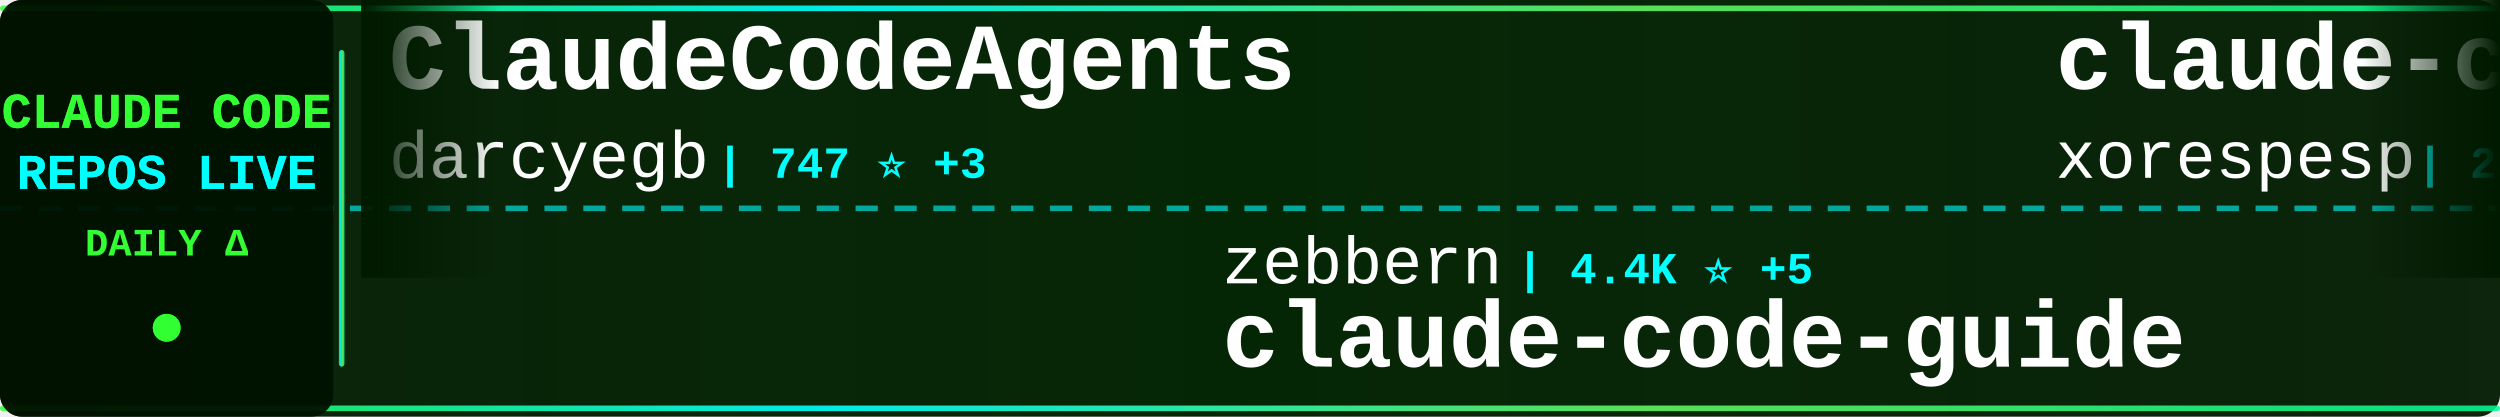
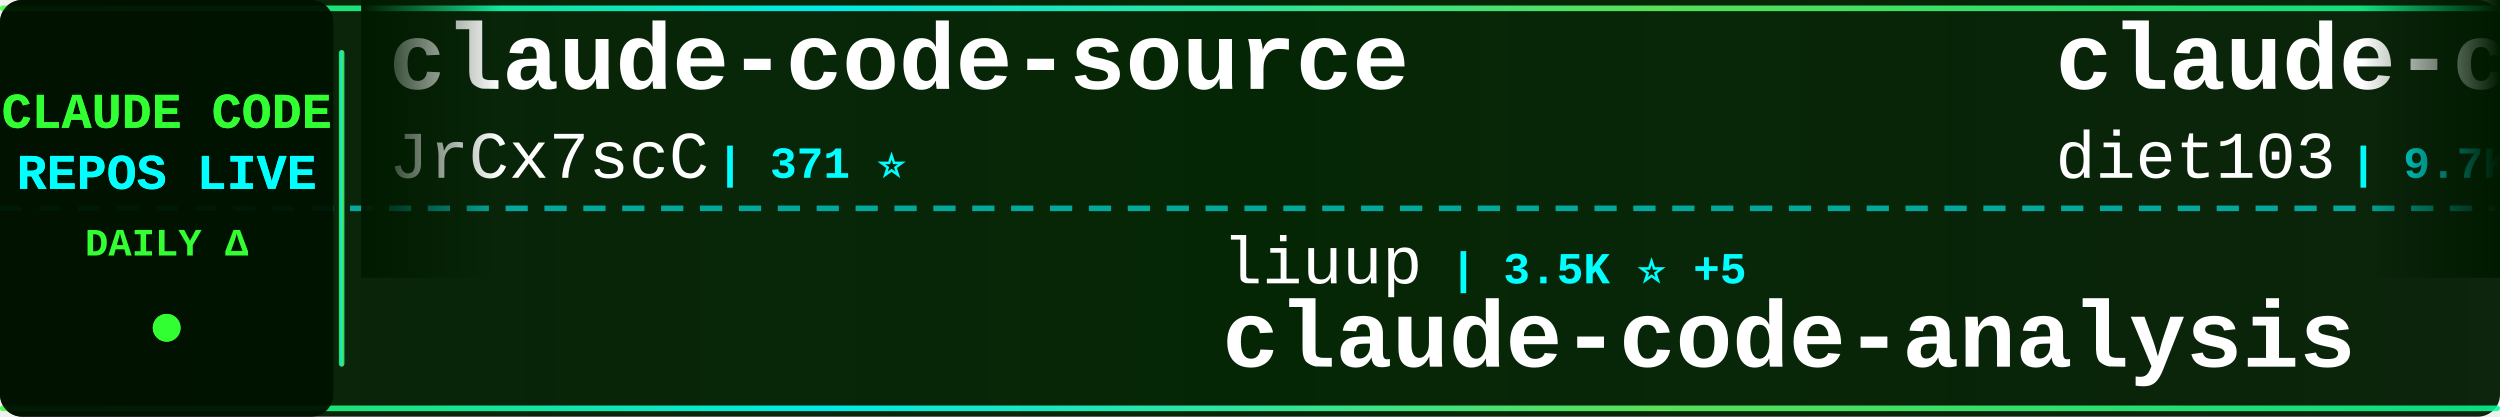
<svg xmlns="http://www.w3.org/2000/svg" width="900" height="150">
  <defs>
    <linearGradient id="tickerBg" x1="0%" y1="0%" x2="100%" y2="0%">
      <stop offset="0%" style="stop-color:#001a00;stop-opacity:0.95" />
      <stop offset="50%" style="stop-color:#002200;stop-opacity:0.98" />
      <stop offset="100%" style="stop-color:#001a00;stop-opacity:0.95" />
    </linearGradient>
    <linearGradient id="borderGrad" x1="0%" y1="0%" x2="100%" y2="0%">
      <stop offset="0%" style="stop-color:#33ff33;stop-opacity:0.85">
        <animate attributeName="stop-opacity" values="0.85;1;0.85" dur="2s" repeatCount="indefinite" />
      </stop>
      <stop offset="33%" style="stop-color:#00ffff;stop-opacity:0.9">
        <animate attributeName="stop-opacity" values="0.9;1;0.9" dur="2.2s" repeatCount="indefinite" />
      </stop>
      <stop offset="66%" style="stop-color:#66ff66;stop-opacity:0.85">
        <animate attributeName="stop-opacity" values="0.85;1;0.85" dur="1.8s" repeatCount="indefinite" />
      </stop>
      <stop offset="100%" style="stop-color:#00ff99;stop-opacity:0.85">
        <animate attributeName="stop-opacity" values="0.85;1;0.85" dur="2s" repeatCount="indefinite" />
      </stop>
    </linearGradient>
    <filter id="textGlow">
      <feGaussianBlur stdDeviation="0.1" result="coloredBlur" />
      <feMerge>
        <feMergeNode in="coloredBlur" />
        <feMergeNode in="SourceGraphic" />
      </feMerge>
    </filter>
    <filter id="metricGlow">
      <feGaussianBlur stdDeviation="0.2" result="coloredBlur" />
      <feMerge>
        <feMergeNode in="coloredBlur" />
        <feMergeNode in="SourceGraphic" />
      </feMerge>
    </filter>
    <linearGradient id="leftFade" x1="0%" y1="0%" x2="100%" y2="0%">
      <stop offset="0%" style="stop-color:#001a00;stop-opacity:1" />
      <stop offset="100%" style="stop-color:#001a00;stop-opacity:0" />
    </linearGradient>
    <linearGradient id="rightFade" x1="0%" y1="0%" x2="100%" y2="0%">
      <stop offset="0%" style="stop-color:#001a00;stop-opacity:0" />
      <stop offset="100%" style="stop-color:#001a00;stop-opacity:1" />
    </linearGradient>
  </defs>
  <rect width="900" height="150" fill="url(#tickerBg)" rx="8" />
  <rect x="0" y="2" width="900" height="2" fill="url(#borderGrad)" rx="1" />
  <rect x="0" y="146" width="900" height="2" fill="url(#borderGrad)" rx="1" />
  <line x1="0" y1="75" x2="900" y2="75" stroke="#00ffff" stroke-width="2" stroke-dasharray="8 6" opacity="0.6" />
  <rect x="0" y="0" width="120" height="150" fill="#001100" opacity="0.95" rx="8" />
  <text x="60" y="46" font-family="'Courier New', monospace" font-size="18" font-weight="bold" fill="#33ff33" text-anchor="middle" filter="url(#textGlow)">
    CLAUDE CODE
  </text>
  <text x="60" y="68" font-family="'Courier New', monospace" font-size="18" font-weight="bold" fill="#00ffff" text-anchor="middle" filter="url(#textGlow)">
    REPOS LIVE
  </text>
  <text x="60" y="92" font-family="'Courier New', monospace" font-size="14" font-weight="bold" fill="#33ff33" text-anchor="middle">
    DAILY Δ
  </text>
  <circle cx="60" cy="118" r="5" fill="#33ff33" filter="url(#metricGlow)">
    <animate attributeName="r" values="4;6;4" dur="1.5s" repeatCount="indefinite" />
    <animate attributeName="opacity" values="0.6;1;0.6" dur="1.5s" repeatCount="indefinite" />
  </circle>
  <rect x="122" y="18" width="2" height="114" fill="url(#borderGrad)" rx="1" />
  <clipPath id="tickerClip">
    <rect x="130" y="0" width="770" height="150" />
  </clipPath>
  <g clip-path="url(#tickerClip)">
    <g id="tickerItems">
      <animateTransform attributeName="transform" attributeType="XML" type="translate" from="0 0" to="-3000 0" dur="54s" repeatCount="indefinite" />
      <g transform="translate(0, 0)">
-         <text x="140" y="32" font-family="'Courier New', monospace" font-size="34" font-weight="bold" fill="#ffffff">ClaudeCodeAgents</text>
-         <text x="140" y="64" font-family="'Courier New', monospace" font-size="24" font-weight="normal" fill="#ffffff" opacity="1.0">darcyegb</text>
-         <text x="258" y="64" font-family="'Courier New', monospace" font-size="16" font-weight="bold" fill="#00ffff"> | 747 ⭐ +3</text>
+         <text x="140" y="32" font-family="'Courier New', monospace" font-size="34" font-weight="bold" fill="#ffffff">claude-code-source</text>
+         <text x="140" y="64" font-family="'Courier New', monospace" font-size="24" font-weight="normal" fill="#ffffff" opacity="1.0">JrCx7scC</text>
+         <text x="258" y="64" font-family="'Courier New', monospace" font-size="16" font-weight="bold" fill="#00ffff"> | 371 ⭐</text>
      </g>
      <g transform="translate(300, 0)">
-         <text x="140" y="102" font-family="'Courier New', monospace" font-size="24" font-weight="normal" fill="#ffffff" opacity="1.0">zebbern</text>
-         <text x="246" y="102" font-family="'Courier New', monospace" font-size="16" font-weight="bold" fill="#00ffff"> | 4.4K ⭐ +5</text>
-         <text x="140" y="132" font-family="'Courier New', monospace" font-size="34" font-weight="bold" fill="#ffffff">claude-code-guide</text>
+         <text x="140" y="102" font-family="'Courier New', monospace" font-size="24" font-weight="normal" fill="#ffffff" opacity="1.0">liuup</text>
+         <text x="222" y="102" font-family="'Courier New', monospace" font-size="16" font-weight="bold" fill="#00ffff"> | 3.5K ⭐ +5</text>
+         <text x="140" y="132" font-family="'Courier New', monospace" font-size="34" font-weight="bold" fill="#ffffff">claude-code-analysis</text>
      </g>
      <g transform="translate(600, 0)">
-         <text x="140" y="32" font-family="'Courier New', monospace" font-size="34" font-weight="bold" fill="#ffffff">claude-code</text>
-         <text x="140" y="64" font-family="'Courier New', monospace" font-size="24" font-weight="normal" fill="#ffffff" opacity="1.0">xorespesp</text>
-         <text x="270" y="64" font-family="'Courier New', monospace" font-size="16" font-weight="bold" fill="#00ffff"> | 230 ⭐</text>
+         <text x="140" y="32" font-family="'Courier New', monospace" font-size="34" font-weight="bold" fill="#ffffff">claude-code-infrastructu...</text>
+         <text x="140" y="64" font-family="'Courier New', monospace" font-size="24" font-weight="normal" fill="#ffffff" opacity="1.0">diet103</text>
+         <text x="246" y="64" font-family="'Courier New', monospace" font-size="16" font-weight="bold" fill="#00ffff"> | 9.7K ⭐ +1</text>
      </g>
      <g transform="translate(900, 0)">
-         <text x="140" y="102" font-family="'Courier New', monospace" font-size="24" font-weight="normal" fill="#ffffff" opacity="1.0">Cranot</text>
-         <text x="234" y="102" font-family="'Courier New', monospace" font-size="16" font-weight="bold" fill="#00ffff"> | 2.8K ⭐</text>
-         <text x="140" y="132" font-family="'Courier New', monospace" font-size="34" font-weight="bold" fill="#ffffff">claude-code-guide</text>
+         <text x="140" y="102" font-family="'Courier New', monospace" font-size="24" font-weight="normal" fill="#ffffff" opacity="1.0">repowise-dev</text>
+         <text x="306" y="102" font-family="'Courier New', monospace" font-size="16" font-weight="bold" fill="#00ffff"> | 1.2K ⭐ +1</text>
+         <text x="140" y="132" font-family="'Courier New', monospace" font-size="34" font-weight="bold" fill="#ffffff">claude-code-prompts</text>
      </g>
      <g transform="translate(1200, 0)">
-         <text x="140" y="32" font-family="'Courier New', monospace" font-size="34" font-weight="bold" fill="#ffffff">Claude-Code</text>
-         <text x="140" y="64" font-family="'Courier New', monospace" font-size="24" font-weight="normal" fill="#ffffff" opacity="1.0">OrcaWhisper</text>
-         <text x="294" y="64" font-family="'Courier New', monospace" font-size="16" font-weight="bold" fill="#00ffff"> | 83 ⭐</text>
+         <text x="140" y="32" font-family="'Courier New', monospace" font-size="34" font-weight="bold" fill="#ffffff">claude-code-tudou</text>
+         <text x="140" y="64" font-family="'Courier New', monospace" font-size="24" font-weight="normal" fill="#ffffff" opacity="1.0">AICoderTudou</text>
+         <text x="306" y="64" font-family="'Courier New', monospace" font-size="16" font-weight="bold" fill="#00ffff"> | 498 ⭐</text>
      </g>
      <g transform="translate(1500, 0)">
-         <text x="140" y="102" font-family="'Courier New', monospace" font-size="24" font-weight="normal" fill="#ffffff" opacity="1.0">Tinkeringg-Lab</text>
-         <text x="330" y="102" font-family="'Courier New', monospace" font-size="16" font-weight="bold" fill="#00ffff"> | 212 ⭐ +1</text>
-         <text x="140" y="132" font-family="'Courier New', monospace" font-size="34" font-weight="bold" fill="#ffffff">claude-code</text>
+         <text x="140" y="102" font-family="'Courier New', monospace" font-size="24" font-weight="normal" fill="#ffffff" opacity="1.0">luyao618</text>
+         <text x="258" y="102" font-family="'Courier New', monospace" font-size="16" font-weight="bold" fill="#00ffff"> | 1.6K ⭐</text>
+         <text x="140" y="132" font-family="'Courier New', monospace" font-size="34" font-weight="bold" fill="#ffffff">Claude-Code-Source-Study</text>
      </g>
      <g transform="translate(1800, 0)">
-         <text x="140" y="32" font-family="'Courier New', monospace" font-size="34" font-weight="bold" fill="#ffffff">claude-code-from-scratch</text>
-         <text x="140" y="64" font-family="'Courier New', monospace" font-size="24" font-weight="normal" fill="#ffffff" opacity="1.0">Windy3f3f3f3f</text>
-         <text x="318" y="64" font-family="'Courier New', monospace" font-size="16" font-weight="bold" fill="#00ffff"> | 2.3K ⭐ +8</text>
+         <text x="140" y="32" font-family="'Courier New', monospace" font-size="34" font-weight="bold" fill="#ffffff">claude-code-hooks-master...</text>
+         <text x="140" y="64" font-family="'Courier New', monospace" font-size="24" font-weight="normal" fill="#ffffff" opacity="1.0">disler</text>
+         <text x="234" y="64" font-family="'Courier New', monospace" font-size="16" font-weight="bold" fill="#00ffff"> | 3.8K ⭐ +3</text>
      </g>
      <g transform="translate(2100, 0)">
-         <text x="140" y="102" font-family="'Courier New', monospace" font-size="24" font-weight="normal" fill="#ffffff" opacity="1.0">https-deeplearning-ai</text>
-         <text x="414" y="102" font-family="'Courier New', monospace" font-size="16" font-weight="bold" fill="#00ffff"> | 533 ⭐</text>
-         <text x="140" y="132" font-family="'Courier New', monospace" font-size="34" font-weight="bold" fill="#ffffff">sc-claude-code-files</text>
+         <text x="140" y="102" font-family="'Courier New', monospace" font-size="24" font-weight="normal" fill="#ffffff" opacity="1.0">rohitg00</text>
+         <text x="258" y="102" font-family="'Courier New', monospace" font-size="16" font-weight="bold" fill="#00ffff"> | 2.3K ⭐ +5</text>
+         <text x="140" y="132" font-family="'Courier New', monospace" font-size="34" font-weight="bold" fill="#ffffff">awesome-claude-code-tool...</text>
      </g>
      <g transform="translate(2400, 0)">
-         <text x="140" y="32" font-family="'Courier New', monospace" font-size="34" font-weight="bold" fill="#ffffff">my-claude-code-setup</text>
-         <text x="140" y="64" font-family="'Courier New', monospace" font-size="24" font-weight="normal" fill="#ffffff" opacity="1.0">centminmod</text>
-         <text x="282" y="64" font-family="'Courier New', monospace" font-size="16" font-weight="bold" fill="#00ffff"> | 2.5K ⭐ +4</text>
+         <text x="140" y="32" font-family="'Courier New', monospace" font-size="34" font-weight="bold" fill="#ffffff">claude-code</text>
+         <text x="140" y="64" font-family="'Courier New', monospace" font-size="24" font-weight="normal" fill="#ffffff" opacity="1.0">Tinkeringg-Lab</text>
+         <text x="330" y="64" font-family="'Courier New', monospace" font-size="16" font-weight="bold" fill="#00ffff"> | 212 ⭐ +1</text>
      </g>
      <g transform="translate(2700, 0)">
-         <text x="140" y="102" font-family="'Courier New', monospace" font-size="24" font-weight="normal" fill="#ffffff" opacity="1.0">fazxes</text>
-         <text x="234" y="102" font-family="'Courier New', monospace" font-size="16" font-weight="bold" fill="#00ffff"> | 225 ⭐</text>
-         <text x="140" y="132" font-family="'Courier New', monospace" font-size="34" font-weight="bold" fill="#ffffff">Claude-code</text>
+         <text x="140" y="102" font-family="'Courier New', monospace" font-size="24" font-weight="normal" fill="#ffffff" opacity="1.0">Chachamaru127</text>
+         <text x="318" y="102" font-family="'Courier New', monospace" font-size="16" font-weight="bold" fill="#00ffff"> | 3.0K ⭐ +5</text>
+         <text x="140" y="132" font-family="'Courier New', monospace" font-size="34" font-weight="bold" fill="#ffffff">claude-code-harness</text>
      </g>
      <g transform="translate(3000, 0)">
-         <text x="140" y="32" font-family="'Courier New', monospace" font-size="34" font-weight="bold" fill="#ffffff">ClaudeCodeAgents</text>
-         <text x="140" y="64" font-family="'Courier New', monospace" font-size="24" font-weight="normal" fill="#ffffff" opacity="1.0">darcyegb</text>
-         <text x="258" y="64" font-family="'Courier New', monospace" font-size="16" font-weight="bold" fill="#00ffff"> | 747 ⭐ +3</text>
+         <text x="140" y="32" font-family="'Courier New', monospace" font-size="34" font-weight="bold" fill="#ffffff">claude-code-source</text>
+         <text x="140" y="64" font-family="'Courier New', monospace" font-size="24" font-weight="normal" fill="#ffffff" opacity="1.0">JrCx7scC</text>
+         <text x="258" y="64" font-family="'Courier New', monospace" font-size="16" font-weight="bold" fill="#00ffff"> | 371 ⭐</text>
      </g>
      <g transform="translate(3300, 0)">
-         <text x="140" y="102" font-family="'Courier New', monospace" font-size="24" font-weight="normal" fill="#ffffff" opacity="1.0">zebbern</text>
-         <text x="246" y="102" font-family="'Courier New', monospace" font-size="16" font-weight="bold" fill="#00ffff"> | 4.4K ⭐ +5</text>
-         <text x="140" y="132" font-family="'Courier New', monospace" font-size="34" font-weight="bold" fill="#ffffff">claude-code-guide</text>
+         <text x="140" y="102" font-family="'Courier New', monospace" font-size="24" font-weight="normal" fill="#ffffff" opacity="1.0">liuup</text>
+         <text x="222" y="102" font-family="'Courier New', monospace" font-size="16" font-weight="bold" fill="#00ffff"> | 3.5K ⭐ +5</text>
+         <text x="140" y="132" font-family="'Courier New', monospace" font-size="34" font-weight="bold" fill="#ffffff">claude-code-analysis</text>
      </g>
      <g transform="translate(3600, 0)">
-         <text x="140" y="32" font-family="'Courier New', monospace" font-size="34" font-weight="bold" fill="#ffffff">claude-code</text>
-         <text x="140" y="64" font-family="'Courier New', monospace" font-size="24" font-weight="normal" fill="#ffffff" opacity="1.0">xorespesp</text>
-         <text x="270" y="64" font-family="'Courier New', monospace" font-size="16" font-weight="bold" fill="#00ffff"> | 230 ⭐</text>
+         <text x="140" y="32" font-family="'Courier New', monospace" font-size="34" font-weight="bold" fill="#ffffff">claude-code-infrastructu...</text>
+         <text x="140" y="64" font-family="'Courier New', monospace" font-size="24" font-weight="normal" fill="#ffffff" opacity="1.0">diet103</text>
+         <text x="246" y="64" font-family="'Courier New', monospace" font-size="16" font-weight="bold" fill="#00ffff"> | 9.7K ⭐ +1</text>
      </g>
      <g transform="translate(3900, 0)">
-         <text x="140" y="102" font-family="'Courier New', monospace" font-size="24" font-weight="normal" fill="#ffffff" opacity="1.0">Cranot</text>
-         <text x="234" y="102" font-family="'Courier New', monospace" font-size="16" font-weight="bold" fill="#00ffff"> | 2.8K ⭐</text>
-         <text x="140" y="132" font-family="'Courier New', monospace" font-size="34" font-weight="bold" fill="#ffffff">claude-code-guide</text>
+         <text x="140" y="102" font-family="'Courier New', monospace" font-size="24" font-weight="normal" fill="#ffffff" opacity="1.0">repowise-dev</text>
+         <text x="306" y="102" font-family="'Courier New', monospace" font-size="16" font-weight="bold" fill="#00ffff"> | 1.2K ⭐ +1</text>
+         <text x="140" y="132" font-family="'Courier New', monospace" font-size="34" font-weight="bold" fill="#ffffff">claude-code-prompts</text>
      </g>
    </g>
  </g>
  <rect x="130" y="0" width="50" height="100" fill="url(#leftFade)" />
  <rect x="850" y="0" width="50" height="100" fill="url(#rightFade)" />
</svg>
